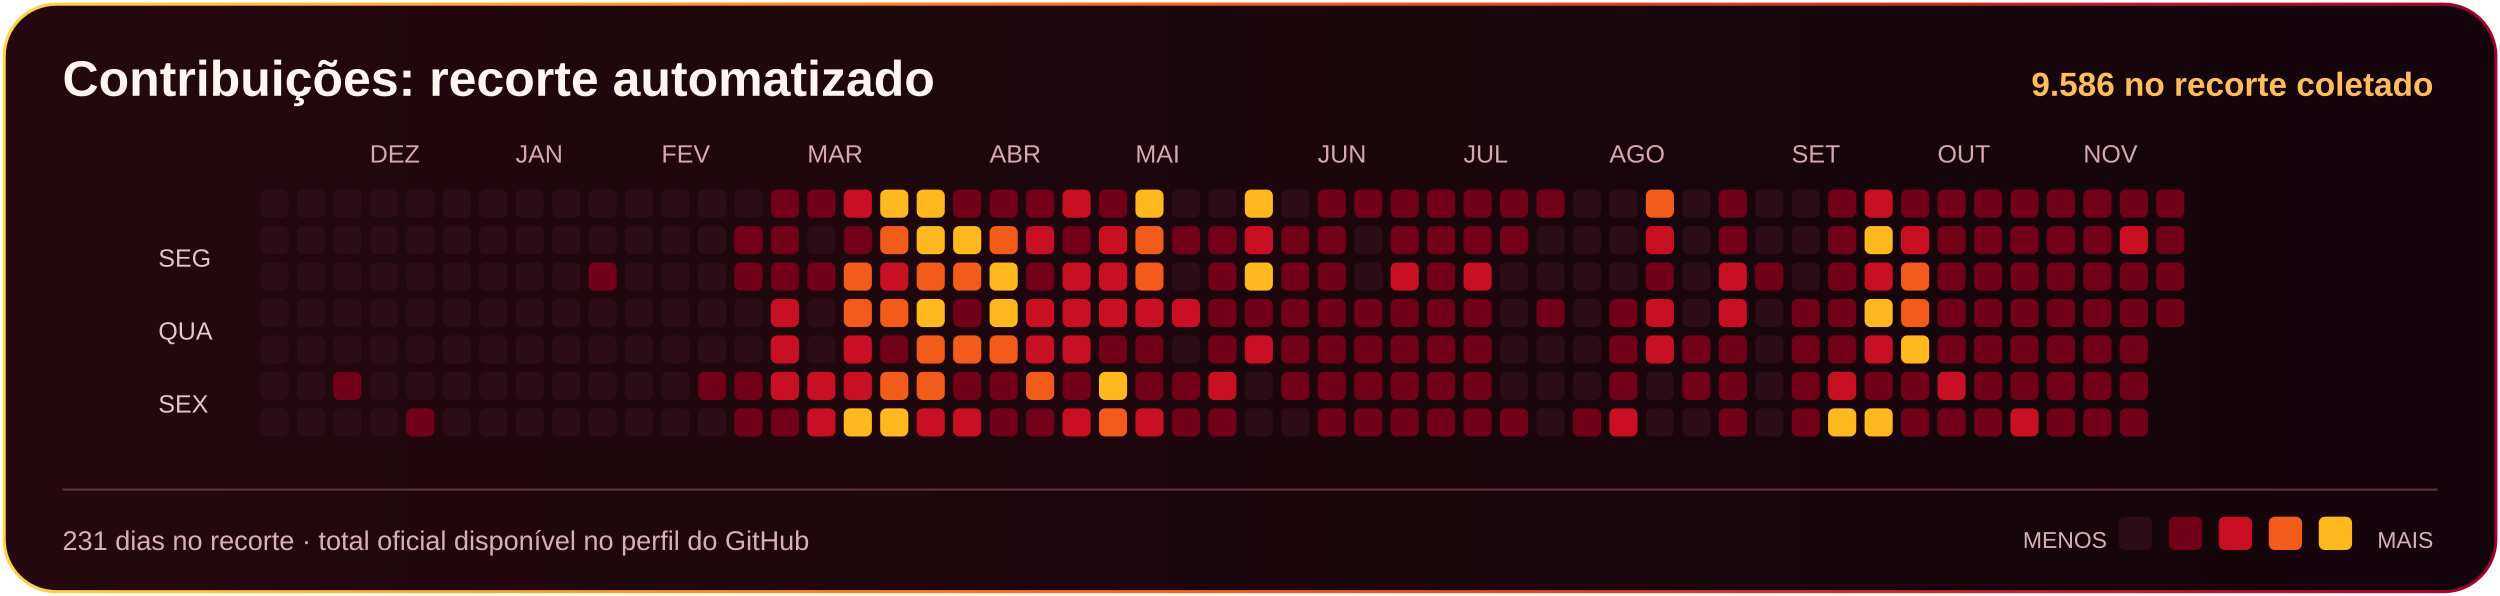
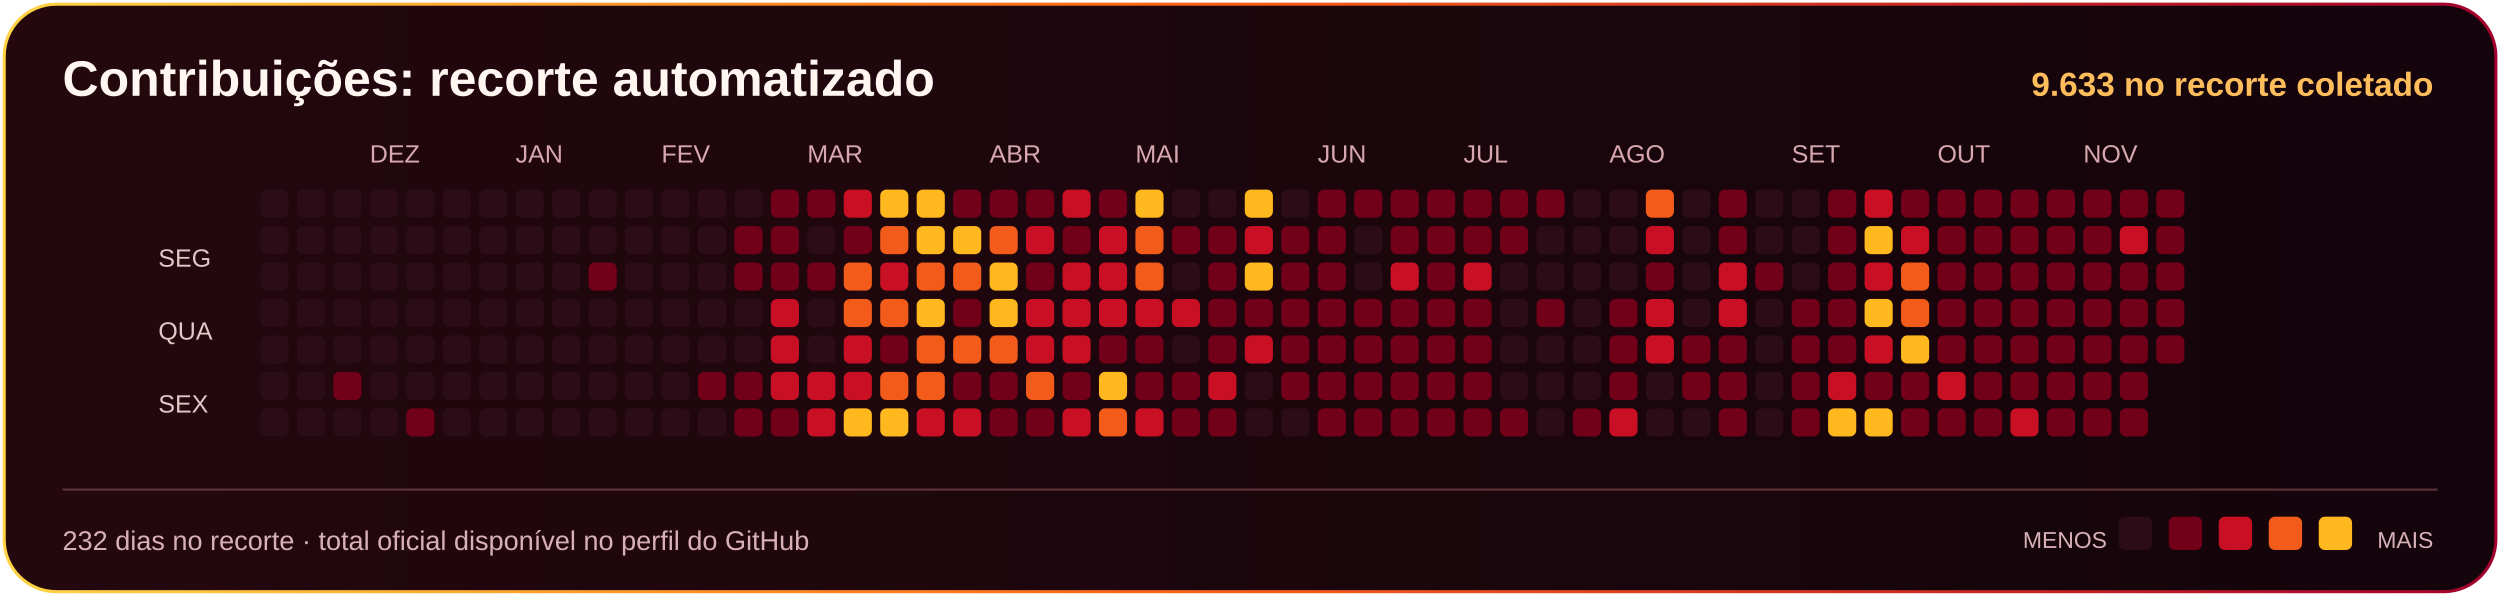
<svg xmlns="http://www.w3.org/2000/svg" width="1200" height="286" viewBox="0 0 1200 286" role="img" aria-label="Recorte automatizado de contribuições identificáveis de Matheuslinspg3">
  <defs>
    <linearGradient id="border">
      <stop stop-color="#FFD647" />
      <stop offset=".45" stop-color="#FF6716" />
      <stop offset="1" stop-color="#A0002C" />
    </linearGradient>
    <linearGradient id="bg">
      <stop stop-color="#24080E" />
      <stop offset="1" stop-color="#14040B" />
    </linearGradient>
  </defs>
  <rect x="2" y="2" width="1196" height="282" rx="25" fill="url(#bg)" stroke="url(#border)" stroke-width="1.5" />
  <text x="30" y="46" fill="#FFF5F1" font-size="24" font-family="Arial,Helvetica,sans-serif" font-weight="800">Contribuições: recorte automatizado</text>
-   <text x="1168" y="46" fill="#FFBD5C" font-size="16" font-family="Arial,Helvetica,sans-serif" text-anchor="end" font-weight="700">9.586 no recorte coletado</text>
+   <text x="1168" y="46" fill="#FFBD5C" font-size="16" font-family="Arial,Helvetica,sans-serif" text-anchor="end" font-weight="700">9.633 no recorte coletado</text>
  <rect x="125.0" y="91.0" width="13.5" height="13.5" rx="3" fill="#2B0C17" />
  <rect x="125.0" y="108.5" width="13.5" height="13.5" rx="3" fill="#2B0C17" />
  <rect x="125.0" y="126.0" width="13.5" height="13.5" rx="3" fill="#2B0C17" />
  <rect x="125.0" y="143.5" width="13.5" height="13.5" rx="3" fill="#2B0C17" />
  <rect x="125.0" y="161.0" width="13.5" height="13.5" rx="3" fill="#2B0C17" />
  <rect x="125.0" y="178.5" width="13.5" height="13.5" rx="3" fill="#2B0C17" />
  <rect x="125.0" y="196.0" width="13.5" height="13.5" rx="3" fill="#2B0C17" />
  <rect x="142.5" y="91.0" width="13.5" height="13.5" rx="3" fill="#2B0C17" />
  <rect x="142.5" y="108.5" width="13.5" height="13.5" rx="3" fill="#2B0C17" />
  <rect x="142.5" y="126.0" width="13.5" height="13.5" rx="3" fill="#2B0C17" />
  <rect x="142.5" y="143.5" width="13.5" height="13.5" rx="3" fill="#2B0C17" />
  <rect x="142.5" y="161.0" width="13.5" height="13.5" rx="3" fill="#2B0C17" />
  <rect x="142.5" y="178.5" width="13.5" height="13.5" rx="3" fill="#2B0C17" />
  <rect x="142.5" y="196.0" width="13.5" height="13.5" rx="3" fill="#2B0C17" />
  <rect x="160.0" y="91.0" width="13.5" height="13.5" rx="3" fill="#2B0C17" />
  <rect x="160.0" y="108.5" width="13.5" height="13.5" rx="3" fill="#2B0C17" />
  <rect x="160.0" y="126.0" width="13.5" height="13.5" rx="3" fill="#2B0C17" />
  <rect x="160.0" y="143.5" width="13.5" height="13.5" rx="3" fill="#2B0C17" />
  <rect x="160.0" y="161.0" width="13.5" height="13.5" rx="3" fill="#2B0C17" />
  <rect x="160.0" y="178.5" width="13.5" height="13.5" rx="3" fill="#730019" />
  <rect x="160.0" y="196.0" width="13.5" height="13.5" rx="3" fill="#2B0C17" />
  <text x="177.5" y="78" fill="#D8A8B0" font-size="12" font-family="Arial,Helvetica,sans-serif">DEZ</text>
  <rect x="177.5" y="91.0" width="13.5" height="13.5" rx="3" fill="#2B0C17" />
  <rect x="177.5" y="108.5" width="13.5" height="13.5" rx="3" fill="#2B0C17" />
  <rect x="177.5" y="126.0" width="13.5" height="13.5" rx="3" fill="#2B0C17" />
  <rect x="177.5" y="143.5" width="13.5" height="13.5" rx="3" fill="#2B0C17" />
  <rect x="177.5" y="161.0" width="13.5" height="13.5" rx="3" fill="#2B0C17" />
  <rect x="177.5" y="178.5" width="13.5" height="13.5" rx="3" fill="#2B0C17" />
  <rect x="177.5" y="196.0" width="13.5" height="13.5" rx="3" fill="#2B0C17" />
  <rect x="195.0" y="91.0" width="13.5" height="13.5" rx="3" fill="#2B0C17" />
  <rect x="195.0" y="108.5" width="13.5" height="13.5" rx="3" fill="#2B0C17" />
  <rect x="195.0" y="126.0" width="13.5" height="13.5" rx="3" fill="#2B0C17" />
  <rect x="195.0" y="143.5" width="13.5" height="13.5" rx="3" fill="#2B0C17" />
  <rect x="195.0" y="161.0" width="13.5" height="13.5" rx="3" fill="#2B0C17" />
  <rect x="195.0" y="178.5" width="13.5" height="13.5" rx="3" fill="#2B0C17" />
  <rect x="195.0" y="196.0" width="13.5" height="13.5" rx="3" fill="#730019" />
  <rect x="212.5" y="91.0" width="13.5" height="13.5" rx="3" fill="#2B0C17" />
  <rect x="212.5" y="108.5" width="13.5" height="13.5" rx="3" fill="#2B0C17" />
  <rect x="212.5" y="126.0" width="13.5" height="13.5" rx="3" fill="#2B0C17" />
  <rect x="212.5" y="143.5" width="13.5" height="13.5" rx="3" fill="#2B0C17" />
  <rect x="212.5" y="161.0" width="13.5" height="13.5" rx="3" fill="#2B0C17" />
  <rect x="212.5" y="178.5" width="13.5" height="13.5" rx="3" fill="#2B0C17" />
  <rect x="212.5" y="196.0" width="13.5" height="13.5" rx="3" fill="#2B0C17" />
  <rect x="230.0" y="91.0" width="13.5" height="13.5" rx="3" fill="#2B0C17" />
  <rect x="230.0" y="108.5" width="13.5" height="13.5" rx="3" fill="#2B0C17" />
  <rect x="230.0" y="126.0" width="13.5" height="13.5" rx="3" fill="#2B0C17" />
  <rect x="230.0" y="143.5" width="13.5" height="13.5" rx="3" fill="#2B0C17" />
  <rect x="230.0" y="161.0" width="13.5" height="13.5" rx="3" fill="#2B0C17" />
  <rect x="230.0" y="178.5" width="13.5" height="13.5" rx="3" fill="#2B0C17" />
  <rect x="230.0" y="196.0" width="13.5" height="13.5" rx="3" fill="#2B0C17" />
  <text x="247.5" y="78" fill="#D8A8B0" font-size="12" font-family="Arial,Helvetica,sans-serif">JAN</text>
  <rect x="247.5" y="91.0" width="13.5" height="13.5" rx="3" fill="#2B0C17" />
  <rect x="247.5" y="108.5" width="13.5" height="13.5" rx="3" fill="#2B0C17" />
  <rect x="247.5" y="126.0" width="13.5" height="13.5" rx="3" fill="#2B0C17" />
  <rect x="247.5" y="143.5" width="13.5" height="13.5" rx="3" fill="#2B0C17" />
  <rect x="247.5" y="161.0" width="13.5" height="13.5" rx="3" fill="#2B0C17" />
  <rect x="247.5" y="178.5" width="13.5" height="13.5" rx="3" fill="#2B0C17" />
  <rect x="247.5" y="196.0" width="13.5" height="13.5" rx="3" fill="#2B0C17" />
  <rect x="265.0" y="91.0" width="13.5" height="13.5" rx="3" fill="#2B0C17" />
  <rect x="265.0" y="108.5" width="13.5" height="13.5" rx="3" fill="#2B0C17" />
  <rect x="265.0" y="126.0" width="13.5" height="13.5" rx="3" fill="#2B0C17" />
  <rect x="265.0" y="143.5" width="13.5" height="13.5" rx="3" fill="#2B0C17" />
  <rect x="265.0" y="161.0" width="13.5" height="13.5" rx="3" fill="#2B0C17" />
  <rect x="265.0" y="178.5" width="13.5" height="13.5" rx="3" fill="#2B0C17" />
  <rect x="265.0" y="196.0" width="13.5" height="13.5" rx="3" fill="#2B0C17" />
  <rect x="282.5" y="91.0" width="13.5" height="13.5" rx="3" fill="#2B0C17" />
  <rect x="282.5" y="108.5" width="13.5" height="13.5" rx="3" fill="#2B0C17" />
  <rect x="282.5" y="126.0" width="13.5" height="13.5" rx="3" fill="#730019" />
  <rect x="282.5" y="143.5" width="13.5" height="13.5" rx="3" fill="#2B0C17" />
  <rect x="282.5" y="161.0" width="13.5" height="13.5" rx="3" fill="#2B0C17" />
  <rect x="282.5" y="178.5" width="13.5" height="13.5" rx="3" fill="#2B0C17" />
  <rect x="282.5" y="196.0" width="13.5" height="13.5" rx="3" fill="#2B0C17" />
  <rect x="300.0" y="91.0" width="13.5" height="13.5" rx="3" fill="#2B0C17" />
  <rect x="300.0" y="108.5" width="13.5" height="13.5" rx="3" fill="#2B0C17" />
  <rect x="300.0" y="126.0" width="13.5" height="13.5" rx="3" fill="#2B0C17" />
  <rect x="300.0" y="143.5" width="13.5" height="13.5" rx="3" fill="#2B0C17" />
  <rect x="300.0" y="161.0" width="13.5" height="13.5" rx="3" fill="#2B0C17" />
  <rect x="300.0" y="178.5" width="13.5" height="13.5" rx="3" fill="#2B0C17" />
  <rect x="300.0" y="196.0" width="13.5" height="13.5" rx="3" fill="#2B0C17" />
  <text x="317.5" y="78" fill="#D8A8B0" font-size="12" font-family="Arial,Helvetica,sans-serif">FEV</text>
  <rect x="317.5" y="91.0" width="13.5" height="13.5" rx="3" fill="#2B0C17" />
  <rect x="317.5" y="108.5" width="13.5" height="13.5" rx="3" fill="#2B0C17" />
  <rect x="317.5" y="126.0" width="13.5" height="13.5" rx="3" fill="#2B0C17" />
  <rect x="317.5" y="143.5" width="13.5" height="13.5" rx="3" fill="#2B0C17" />
  <rect x="317.5" y="161.0" width="13.5" height="13.5" rx="3" fill="#2B0C17" />
  <rect x="317.5" y="178.5" width="13.5" height="13.5" rx="3" fill="#2B0C17" />
  <rect x="317.5" y="196.0" width="13.5" height="13.5" rx="3" fill="#2B0C17" />
  <rect x="335.0" y="91.0" width="13.5" height="13.5" rx="3" fill="#2B0C17" />
  <rect x="335.0" y="108.5" width="13.5" height="13.5" rx="3" fill="#2B0C17" />
  <rect x="335.0" y="126.0" width="13.5" height="13.5" rx="3" fill="#2B0C17" />
  <rect x="335.0" y="143.5" width="13.5" height="13.5" rx="3" fill="#2B0C17" />
  <rect x="335.0" y="161.0" width="13.5" height="13.5" rx="3" fill="#2B0C17" />
  <rect x="335.0" y="178.5" width="13.5" height="13.5" rx="3" fill="#730019" />
  <rect x="335.0" y="196.0" width="13.5" height="13.5" rx="3" fill="#2B0C17" />
  <rect x="352.5" y="91.0" width="13.5" height="13.5" rx="3" fill="#2B0C17" />
  <rect x="352.5" y="108.5" width="13.5" height="13.5" rx="3" fill="#730019" />
  <rect x="352.5" y="126.0" width="13.5" height="13.5" rx="3" fill="#730019" />
  <rect x="352.5" y="143.5" width="13.5" height="13.5" rx="3" fill="#2B0C17" />
  <rect x="352.5" y="161.0" width="13.5" height="13.5" rx="3" fill="#2B0C17" />
  <rect x="352.5" y="178.5" width="13.5" height="13.5" rx="3" fill="#730019" />
  <rect x="352.5" y="196.0" width="13.5" height="13.5" rx="3" fill="#730019" />
  <rect x="370.0" y="91.0" width="13.5" height="13.5" rx="3" fill="#730019" />
  <rect x="370.0" y="108.5" width="13.5" height="13.5" rx="3" fill="#730019" />
  <rect x="370.0" y="126.0" width="13.5" height="13.5" rx="3" fill="#730019" />
  <rect x="370.0" y="143.5" width="13.5" height="13.5" rx="3" fill="#C80F24" />
  <rect x="370.0" y="161.0" width="13.5" height="13.5" rx="3" fill="#C80F24" />
  <rect x="370.0" y="178.5" width="13.5" height="13.5" rx="3" fill="#C80F24" />
  <rect x="370.0" y="196.0" width="13.5" height="13.5" rx="3" fill="#730019" />
  <text x="387.5" y="78" fill="#D8A8B0" font-size="12" font-family="Arial,Helvetica,sans-serif">MAR</text>
  <rect x="387.5" y="91.0" width="13.5" height="13.5" rx="3" fill="#730019" />
  <rect x="387.5" y="108.5" width="13.5" height="13.5" rx="3" fill="#2B0C17" />
  <rect x="387.5" y="126.0" width="13.5" height="13.5" rx="3" fill="#730019" />
  <rect x="387.5" y="143.5" width="13.5" height="13.5" rx="3" fill="#2B0C17" />
  <rect x="387.5" y="161.0" width="13.5" height="13.5" rx="3" fill="#2B0C17" />
  <rect x="387.5" y="178.5" width="13.5" height="13.5" rx="3" fill="#C80F24" />
  <rect x="387.5" y="196.0" width="13.5" height="13.5" rx="3" fill="#C80F24" />
  <rect x="405.0" y="91.0" width="13.5" height="13.5" rx="3" fill="#C80F24" />
  <rect x="405.0" y="108.5" width="13.5" height="13.5" rx="3" fill="#730019" />
  <rect x="405.0" y="126.0" width="13.5" height="13.5" rx="3" fill="#F25B19" />
  <rect x="405.0" y="143.5" width="13.5" height="13.5" rx="3" fill="#F25B19" />
  <rect x="405.0" y="161.0" width="13.5" height="13.5" rx="3" fill="#C80F24" />
  <rect x="405.0" y="178.5" width="13.5" height="13.5" rx="3" fill="#C80F24" />
  <rect x="405.0" y="196.0" width="13.5" height="13.5" rx="3" fill="#FFB81D" />
  <rect x="422.5" y="91.0" width="13.5" height="13.5" rx="3" fill="#FFB81D" />
  <rect x="422.5" y="108.5" width="13.5" height="13.5" rx="3" fill="#F25B19" />
  <rect x="422.5" y="126.0" width="13.5" height="13.5" rx="3" fill="#C80F24" />
  <rect x="422.5" y="143.5" width="13.5" height="13.5" rx="3" fill="#F25B19" />
  <rect x="422.5" y="161.0" width="13.5" height="13.5" rx="3" fill="#730019" />
  <rect x="422.5" y="178.5" width="13.5" height="13.5" rx="3" fill="#F25B19" />
  <rect x="422.5" y="196.0" width="13.5" height="13.5" rx="3" fill="#FFB81D" />
  <rect x="440.0" y="91.0" width="13.5" height="13.5" rx="3" fill="#FFB81D" />
  <rect x="440.0" y="108.5" width="13.5" height="13.5" rx="3" fill="#FFB81D" />
  <rect x="440.0" y="126.0" width="13.5" height="13.5" rx="3" fill="#F25B19" />
  <rect x="440.0" y="143.5" width="13.5" height="13.5" rx="3" fill="#FFB81D" />
  <rect x="440.0" y="161.0" width="13.5" height="13.5" rx="3" fill="#F25B19" />
  <rect x="440.0" y="178.5" width="13.5" height="13.5" rx="3" fill="#F25B19" />
  <rect x="440.0" y="196.0" width="13.5" height="13.5" rx="3" fill="#C80F24" />
  <rect x="457.5" y="91.0" width="13.5" height="13.5" rx="3" fill="#730019" />
  <rect x="457.5" y="108.5" width="13.5" height="13.5" rx="3" fill="#FFB81D" />
  <rect x="457.5" y="126.0" width="13.5" height="13.5" rx="3" fill="#F25B19" />
  <rect x="457.5" y="143.5" width="13.5" height="13.5" rx="3" fill="#730019" />
  <rect x="457.5" y="161.0" width="13.5" height="13.5" rx="3" fill="#F25B19" />
  <rect x="457.5" y="178.5" width="13.5" height="13.5" rx="3" fill="#730019" />
  <rect x="457.5" y="196.0" width="13.5" height="13.5" rx="3" fill="#C80F24" />
  <text x="475.0" y="78" fill="#D8A8B0" font-size="12" font-family="Arial,Helvetica,sans-serif">ABR</text>
  <rect x="475.0" y="91.0" width="13.5" height="13.5" rx="3" fill="#730019" />
  <rect x="475.0" y="108.5" width="13.5" height="13.5" rx="3" fill="#F25B19" />
  <rect x="475.0" y="126.0" width="13.5" height="13.5" rx="3" fill="#FFB81D" />
  <rect x="475.0" y="143.5" width="13.5" height="13.5" rx="3" fill="#FFB81D" />
  <rect x="475.0" y="161.0" width="13.5" height="13.5" rx="3" fill="#F25B19" />
  <rect x="475.0" y="178.5" width="13.5" height="13.5" rx="3" fill="#730019" />
  <rect x="475.0" y="196.0" width="13.5" height="13.5" rx="3" fill="#730019" />
  <rect x="492.5" y="91.0" width="13.5" height="13.5" rx="3" fill="#730019" />
  <rect x="492.5" y="108.5" width="13.5" height="13.5" rx="3" fill="#C80F24" />
  <rect x="492.5" y="126.0" width="13.5" height="13.5" rx="3" fill="#730019" />
  <rect x="492.5" y="143.5" width="13.5" height="13.5" rx="3" fill="#C80F24" />
  <rect x="492.5" y="161.0" width="13.5" height="13.5" rx="3" fill="#C80F24" />
  <rect x="492.5" y="178.5" width="13.5" height="13.5" rx="3" fill="#F25B19" />
  <rect x="492.5" y="196.0" width="13.5" height="13.5" rx="3" fill="#730019" />
  <rect x="510.0" y="91.0" width="13.5" height="13.5" rx="3" fill="#C80F24" />
  <rect x="510.0" y="108.5" width="13.5" height="13.5" rx="3" fill="#730019" />
  <rect x="510.0" y="126.0" width="13.5" height="13.5" rx="3" fill="#C80F24" />
  <rect x="510.0" y="143.5" width="13.5" height="13.5" rx="3" fill="#C80F24" />
  <rect x="510.0" y="161.0" width="13.5" height="13.5" rx="3" fill="#C80F24" />
  <rect x="510.0" y="178.5" width="13.5" height="13.5" rx="3" fill="#730019" />
  <rect x="510.0" y="196.0" width="13.5" height="13.5" rx="3" fill="#C80F24" />
  <rect x="527.5" y="91.0" width="13.5" height="13.5" rx="3" fill="#730019" />
  <rect x="527.5" y="108.5" width="13.5" height="13.5" rx="3" fill="#C80F24" />
  <rect x="527.5" y="126.0" width="13.5" height="13.5" rx="3" fill="#C80F24" />
  <rect x="527.5" y="143.5" width="13.5" height="13.5" rx="3" fill="#C80F24" />
  <rect x="527.5" y="161.0" width="13.5" height="13.5" rx="3" fill="#730019" />
  <rect x="527.5" y="178.5" width="13.5" height="13.5" rx="3" fill="#FFB81D" />
  <rect x="527.5" y="196.0" width="13.5" height="13.5" rx="3" fill="#F25B19" />
  <text x="545.0" y="78" fill="#D8A8B0" font-size="12" font-family="Arial,Helvetica,sans-serif">MAI</text>
  <rect x="545.0" y="91.0" width="13.5" height="13.5" rx="3" fill="#FFB81D" />
  <rect x="545.0" y="108.5" width="13.5" height="13.5" rx="3" fill="#F25B19" />
  <rect x="545.0" y="126.0" width="13.5" height="13.5" rx="3" fill="#F25B19" />
  <rect x="545.0" y="143.5" width="13.5" height="13.5" rx="3" fill="#C80F24" />
  <rect x="545.0" y="161.0" width="13.5" height="13.5" rx="3" fill="#730019" />
  <rect x="545.0" y="178.5" width="13.5" height="13.5" rx="3" fill="#730019" />
  <rect x="545.0" y="196.0" width="13.5" height="13.5" rx="3" fill="#C80F24" />
  <rect x="562.5" y="91.0" width="13.5" height="13.5" rx="3" fill="#2B0C17" />
  <rect x="562.5" y="108.5" width="13.5" height="13.5" rx="3" fill="#730019" />
  <rect x="562.5" y="126.0" width="13.5" height="13.5" rx="3" fill="#2B0C17" />
  <rect x="562.5" y="143.5" width="13.5" height="13.5" rx="3" fill="#C80F24" />
  <rect x="562.5" y="161.0" width="13.5" height="13.5" rx="3" fill="#2B0C17" />
  <rect x="562.5" y="178.5" width="13.5" height="13.5" rx="3" fill="#730019" />
  <rect x="562.5" y="196.0" width="13.5" height="13.5" rx="3" fill="#730019" />
  <rect x="580.0" y="91.0" width="13.5" height="13.5" rx="3" fill="#2B0C17" />
  <rect x="580.0" y="108.5" width="13.5" height="13.5" rx="3" fill="#730019" />
  <rect x="580.0" y="126.0" width="13.5" height="13.5" rx="3" fill="#730019" />
  <rect x="580.0" y="143.5" width="13.5" height="13.5" rx="3" fill="#730019" />
  <rect x="580.0" y="161.0" width="13.5" height="13.5" rx="3" fill="#730019" />
  <rect x="580.0" y="178.5" width="13.5" height="13.5" rx="3" fill="#C80F24" />
  <rect x="580.0" y="196.0" width="13.5" height="13.5" rx="3" fill="#730019" />
  <rect x="597.5" y="91.0" width="13.5" height="13.5" rx="3" fill="#FFB81D" />
  <rect x="597.5" y="108.5" width="13.5" height="13.5" rx="3" fill="#C80F24" />
  <rect x="597.5" y="126.0" width="13.5" height="13.5" rx="3" fill="#FFB81D" />
  <rect x="597.5" y="143.5" width="13.5" height="13.5" rx="3" fill="#730019" />
  <rect x="597.5" y="161.0" width="13.5" height="13.5" rx="3" fill="#C80F24" />
  <rect x="597.5" y="178.5" width="13.5" height="13.5" rx="3" fill="#2B0C17" />
  <rect x="597.5" y="196.0" width="13.5" height="13.5" rx="3" fill="#2B0C17" />
  <rect x="615.0" y="91.0" width="13.5" height="13.5" rx="3" fill="#2B0C17" />
  <rect x="615.0" y="108.5" width="13.5" height="13.5" rx="3" fill="#730019" />
  <rect x="615.0" y="126.0" width="13.5" height="13.5" rx="3" fill="#730019" />
  <rect x="615.0" y="143.5" width="13.5" height="13.5" rx="3" fill="#730019" />
  <rect x="615.0" y="161.0" width="13.5" height="13.5" rx="3" fill="#730019" />
  <rect x="615.0" y="178.5" width="13.5" height="13.5" rx="3" fill="#730019" />
  <rect x="615.0" y="196.0" width="13.5" height="13.5" rx="3" fill="#2B0C17" />
  <text x="632.5" y="78" fill="#D8A8B0" font-size="12" font-family="Arial,Helvetica,sans-serif">JUN</text>
  <rect x="632.5" y="91.0" width="13.5" height="13.5" rx="3" fill="#730019" />
  <rect x="632.5" y="108.5" width="13.5" height="13.5" rx="3" fill="#730019" />
  <rect x="632.5" y="126.0" width="13.5" height="13.5" rx="3" fill="#730019" />
  <rect x="632.5" y="143.5" width="13.5" height="13.5" rx="3" fill="#730019" />
  <rect x="632.5" y="161.0" width="13.5" height="13.5" rx="3" fill="#730019" />
  <rect x="632.5" y="178.5" width="13.5" height="13.5" rx="3" fill="#730019" />
  <rect x="632.5" y="196.0" width="13.5" height="13.5" rx="3" fill="#730019" />
  <rect x="650.0" y="91.0" width="13.5" height="13.5" rx="3" fill="#730019" />
  <rect x="650.0" y="108.5" width="13.5" height="13.5" rx="3" fill="#2B0C17" />
  <rect x="650.0" y="126.0" width="13.5" height="13.5" rx="3" fill="#2B0C17" />
  <rect x="650.0" y="143.5" width="13.5" height="13.5" rx="3" fill="#730019" />
  <rect x="650.0" y="161.0" width="13.5" height="13.5" rx="3" fill="#730019" />
  <rect x="650.0" y="178.5" width="13.5" height="13.5" rx="3" fill="#730019" />
  <rect x="650.0" y="196.0" width="13.5" height="13.5" rx="3" fill="#730019" />
  <rect x="667.5" y="91.0" width="13.5" height="13.5" rx="3" fill="#730019" />
  <rect x="667.5" y="108.5" width="13.5" height="13.5" rx="3" fill="#730019" />
  <rect x="667.5" y="126.0" width="13.5" height="13.5" rx="3" fill="#C80F24" />
  <rect x="667.5" y="143.5" width="13.5" height="13.5" rx="3" fill="#730019" />
  <rect x="667.5" y="161.0" width="13.5" height="13.5" rx="3" fill="#730019" />
  <rect x="667.5" y="178.5" width="13.5" height="13.5" rx="3" fill="#730019" />
  <rect x="667.5" y="196.0" width="13.5" height="13.5" rx="3" fill="#730019" />
  <rect x="685.0" y="91.0" width="13.5" height="13.5" rx="3" fill="#730019" />
  <rect x="685.0" y="108.5" width="13.5" height="13.5" rx="3" fill="#730019" />
  <rect x="685.0" y="126.0" width="13.5" height="13.5" rx="3" fill="#730019" />
  <rect x="685.0" y="143.5" width="13.5" height="13.5" rx="3" fill="#730019" />
  <rect x="685.0" y="161.0" width="13.5" height="13.5" rx="3" fill="#730019" />
  <rect x="685.0" y="178.5" width="13.5" height="13.5" rx="3" fill="#730019" />
  <rect x="685.0" y="196.0" width="13.5" height="13.5" rx="3" fill="#730019" />
  <text x="702.5" y="78" fill="#D8A8B0" font-size="12" font-family="Arial,Helvetica,sans-serif">JUL</text>
  <rect x="702.5" y="91.0" width="13.5" height="13.5" rx="3" fill="#730019" />
  <rect x="702.5" y="108.5" width="13.5" height="13.5" rx="3" fill="#730019" />
  <rect x="702.5" y="126.0" width="13.5" height="13.5" rx="3" fill="#C80F24" />
  <rect x="702.5" y="143.5" width="13.5" height="13.5" rx="3" fill="#730019" />
  <rect x="702.5" y="161.0" width="13.5" height="13.5" rx="3" fill="#730019" />
  <rect x="702.5" y="178.5" width="13.5" height="13.5" rx="3" fill="#730019" />
  <rect x="702.5" y="196.0" width="13.5" height="13.5" rx="3" fill="#730019" />
  <rect x="720.0" y="91.0" width="13.5" height="13.5" rx="3" fill="#730019" />
  <rect x="720.0" y="108.5" width="13.5" height="13.5" rx="3" fill="#730019" />
  <rect x="720.0" y="126.0" width="13.5" height="13.5" rx="3" fill="#2B0C17" />
  <rect x="720.0" y="143.5" width="13.5" height="13.5" rx="3" fill="#2B0C17" />
  <rect x="720.0" y="161.0" width="13.5" height="13.5" rx="3" fill="#2B0C17" />
  <rect x="720.0" y="178.5" width="13.5" height="13.5" rx="3" fill="#2B0C17" />
  <rect x="720.0" y="196.0" width="13.5" height="13.5" rx="3" fill="#730019" />
  <rect x="737.5" y="91.0" width="13.5" height="13.5" rx="3" fill="#730019" />
  <rect x="737.5" y="108.5" width="13.5" height="13.5" rx="3" fill="#2B0C17" />
  <rect x="737.5" y="126.0" width="13.5" height="13.5" rx="3" fill="#2B0C17" />
  <rect x="737.5" y="143.5" width="13.5" height="13.5" rx="3" fill="#730019" />
  <rect x="737.5" y="161.0" width="13.5" height="13.5" rx="3" fill="#2B0C17" />
  <rect x="737.5" y="178.5" width="13.5" height="13.5" rx="3" fill="#2B0C17" />
  <rect x="737.5" y="196.0" width="13.5" height="13.5" rx="3" fill="#2B0C17" />
  <rect x="755.0" y="91.0" width="13.5" height="13.5" rx="3" fill="#2B0C17" />
  <rect x="755.0" y="108.5" width="13.5" height="13.5" rx="3" fill="#2B0C17" />
  <rect x="755.0" y="126.0" width="13.5" height="13.5" rx="3" fill="#2B0C17" />
  <rect x="755.0" y="143.5" width="13.5" height="13.5" rx="3" fill="#2B0C17" />
  <rect x="755.0" y="161.0" width="13.5" height="13.5" rx="3" fill="#2B0C17" />
  <rect x="755.0" y="178.5" width="13.5" height="13.5" rx="3" fill="#2B0C17" />
  <rect x="755.0" y="196.0" width="13.5" height="13.5" rx="3" fill="#730019" />
  <text x="772.5" y="78" fill="#D8A8B0" font-size="12" font-family="Arial,Helvetica,sans-serif">AGO</text>
  <rect x="772.5" y="91.0" width="13.5" height="13.5" rx="3" fill="#2B0C17" />
  <rect x="772.5" y="108.5" width="13.5" height="13.5" rx="3" fill="#2B0C17" />
  <rect x="772.5" y="126.0" width="13.5" height="13.5" rx="3" fill="#2B0C17" />
  <rect x="772.5" y="143.5" width="13.5" height="13.5" rx="3" fill="#730019" />
  <rect x="772.5" y="161.0" width="13.5" height="13.5" rx="3" fill="#730019" />
  <rect x="772.5" y="178.5" width="13.5" height="13.5" rx="3" fill="#730019" />
  <rect x="772.5" y="196.0" width="13.5" height="13.5" rx="3" fill="#C80F24" />
  <rect x="790.0" y="91.0" width="13.5" height="13.5" rx="3" fill="#F25B19" />
  <rect x="790.0" y="108.5" width="13.5" height="13.5" rx="3" fill="#C80F24" />
  <rect x="790.0" y="126.0" width="13.5" height="13.5" rx="3" fill="#730019" />
  <rect x="790.0" y="143.5" width="13.5" height="13.5" rx="3" fill="#C80F24" />
  <rect x="790.0" y="161.0" width="13.5" height="13.5" rx="3" fill="#C80F24" />
  <rect x="790.0" y="178.5" width="13.5" height="13.5" rx="3" fill="#2B0C17" />
  <rect x="790.0" y="196.0" width="13.5" height="13.5" rx="3" fill="#2B0C17" />
  <rect x="807.5" y="91.0" width="13.5" height="13.5" rx="3" fill="#2B0C17" />
  <rect x="807.5" y="108.5" width="13.5" height="13.5" rx="3" fill="#2B0C17" />
  <rect x="807.5" y="126.0" width="13.5" height="13.5" rx="3" fill="#2B0C17" />
  <rect x="807.5" y="143.5" width="13.5" height="13.5" rx="3" fill="#2B0C17" />
  <rect x="807.5" y="161.0" width="13.5" height="13.5" rx="3" fill="#730019" />
  <rect x="807.5" y="178.5" width="13.5" height="13.5" rx="3" fill="#730019" />
  <rect x="807.5" y="196.0" width="13.5" height="13.5" rx="3" fill="#2B0C17" />
  <rect x="825.0" y="91.0" width="13.5" height="13.5" rx="3" fill="#730019" />
  <rect x="825.0" y="108.5" width="13.5" height="13.5" rx="3" fill="#730019" />
  <rect x="825.0" y="126.0" width="13.5" height="13.5" rx="3" fill="#C80F24" />
  <rect x="825.0" y="143.5" width="13.5" height="13.5" rx="3" fill="#C80F24" />
  <rect x="825.0" y="161.0" width="13.5" height="13.5" rx="3" fill="#730019" />
  <rect x="825.0" y="178.5" width="13.5" height="13.5" rx="3" fill="#730019" />
  <rect x="825.0" y="196.0" width="13.5" height="13.5" rx="3" fill="#730019" />
  <rect x="842.5" y="91.0" width="13.5" height="13.5" rx="3" fill="#2B0C17" />
  <rect x="842.5" y="108.5" width="13.5" height="13.5" rx="3" fill="#2B0C17" />
  <rect x="842.5" y="126.0" width="13.5" height="13.5" rx="3" fill="#730019" />
  <rect x="842.5" y="143.5" width="13.5" height="13.5" rx="3" fill="#2B0C17" />
  <rect x="842.5" y="161.0" width="13.5" height="13.5" rx="3" fill="#2B0C17" />
  <rect x="842.5" y="178.5" width="13.5" height="13.5" rx="3" fill="#2B0C17" />
  <rect x="842.5" y="196.0" width="13.5" height="13.5" rx="3" fill="#2B0C17" />
  <text x="860.0" y="78" fill="#D8A8B0" font-size="12" font-family="Arial,Helvetica,sans-serif">SET</text>
  <rect x="860.0" y="91.0" width="13.5" height="13.5" rx="3" fill="#2B0C17" />
  <rect x="860.0" y="108.5" width="13.5" height="13.5" rx="3" fill="#2B0C17" />
  <rect x="860.0" y="126.0" width="13.5" height="13.5" rx="3" fill="#2B0C17" />
  <rect x="860.0" y="143.5" width="13.5" height="13.5" rx="3" fill="#730019" />
  <rect x="860.0" y="161.0" width="13.5" height="13.5" rx="3" fill="#730019" />
  <rect x="860.0" y="178.5" width="13.5" height="13.5" rx="3" fill="#730019" />
  <rect x="860.0" y="196.0" width="13.5" height="13.5" rx="3" fill="#730019" />
  <rect x="877.5" y="91.0" width="13.5" height="13.5" rx="3" fill="#730019" />
  <rect x="877.5" y="108.5" width="13.5" height="13.5" rx="3" fill="#730019" />
  <rect x="877.5" y="126.0" width="13.5" height="13.5" rx="3" fill="#730019" />
  <rect x="877.5" y="143.5" width="13.5" height="13.5" rx="3" fill="#730019" />
  <rect x="877.5" y="161.0" width="13.5" height="13.5" rx="3" fill="#730019" />
  <rect x="877.5" y="178.5" width="13.5" height="13.5" rx="3" fill="#C80F24" />
  <rect x="877.5" y="196.0" width="13.5" height="13.5" rx="3" fill="#FFB81D" />
  <rect x="895.0" y="91.0" width="13.5" height="13.5" rx="3" fill="#C80F24" />
  <rect x="895.0" y="108.5" width="13.5" height="13.5" rx="3" fill="#FFB81D" />
  <rect x="895.0" y="126.0" width="13.5" height="13.5" rx="3" fill="#C80F24" />
  <rect x="895.0" y="143.5" width="13.5" height="13.5" rx="3" fill="#FFB81D" />
  <rect x="895.0" y="161.0" width="13.5" height="13.5" rx="3" fill="#C80F24" />
  <rect x="895.0" y="178.5" width="13.5" height="13.5" rx="3" fill="#730019" />
  <rect x="895.0" y="196.0" width="13.5" height="13.5" rx="3" fill="#FFB81D" />
  <rect x="912.5" y="91.0" width="13.5" height="13.5" rx="3" fill="#730019" />
  <rect x="912.5" y="108.5" width="13.5" height="13.5" rx="3" fill="#C80F24" />
  <rect x="912.5" y="126.0" width="13.5" height="13.5" rx="3" fill="#F25B19" />
  <rect x="912.5" y="143.5" width="13.5" height="13.5" rx="3" fill="#F25B19" />
  <rect x="912.5" y="161.0" width="13.5" height="13.5" rx="3" fill="#FFB81D" />
  <rect x="912.5" y="178.5" width="13.5" height="13.5" rx="3" fill="#730019" />
  <rect x="912.5" y="196.0" width="13.5" height="13.5" rx="3" fill="#730019" />
  <text x="930.0" y="78" fill="#D8A8B0" font-size="12" font-family="Arial,Helvetica,sans-serif">OUT</text>
  <rect x="930.0" y="91.0" width="13.5" height="13.5" rx="3" fill="#730019" />
  <rect x="930.0" y="108.5" width="13.5" height="13.5" rx="3" fill="#730019" />
  <rect x="930.0" y="126.0" width="13.5" height="13.5" rx="3" fill="#730019" />
  <rect x="930.0" y="143.5" width="13.5" height="13.5" rx="3" fill="#730019" />
  <rect x="930.0" y="161.0" width="13.5" height="13.5" rx="3" fill="#730019" />
  <rect x="930.0" y="178.5" width="13.5" height="13.5" rx="3" fill="#C80F24" />
  <rect x="930.0" y="196.0" width="13.5" height="13.5" rx="3" fill="#730019" />
  <rect x="947.5" y="91.0" width="13.5" height="13.5" rx="3" fill="#730019" />
  <rect x="947.5" y="108.5" width="13.5" height="13.5" rx="3" fill="#730019" />
  <rect x="947.5" y="126.0" width="13.5" height="13.5" rx="3" fill="#730019" />
  <rect x="947.5" y="143.5" width="13.5" height="13.5" rx="3" fill="#730019" />
  <rect x="947.5" y="161.0" width="13.5" height="13.5" rx="3" fill="#730019" />
  <rect x="947.5" y="178.5" width="13.5" height="13.5" rx="3" fill="#730019" />
  <rect x="947.5" y="196.0" width="13.5" height="13.5" rx="3" fill="#730019" />
  <rect x="965.0" y="91.0" width="13.5" height="13.5" rx="3" fill="#730019" />
  <rect x="965.0" y="108.5" width="13.5" height="13.5" rx="3" fill="#730019" />
  <rect x="965.0" y="126.0" width="13.5" height="13.5" rx="3" fill="#730019" />
  <rect x="965.0" y="143.5" width="13.5" height="13.5" rx="3" fill="#730019" />
  <rect x="965.0" y="161.0" width="13.5" height="13.5" rx="3" fill="#730019" />
  <rect x="965.0" y="178.5" width="13.5" height="13.5" rx="3" fill="#730019" />
  <rect x="965.0" y="196.0" width="13.5" height="13.5" rx="3" fill="#C80F24" />
  <rect x="982.5" y="91.0" width="13.5" height="13.5" rx="3" fill="#730019" />
  <rect x="982.5" y="108.5" width="13.5" height="13.5" rx="3" fill="#730019" />
  <rect x="982.5" y="126.0" width="13.5" height="13.5" rx="3" fill="#730019" />
  <rect x="982.5" y="143.5" width="13.5" height="13.5" rx="3" fill="#730019" />
  <rect x="982.5" y="161.0" width="13.5" height="13.5" rx="3" fill="#730019" />
  <rect x="982.5" y="178.5" width="13.5" height="13.5" rx="3" fill="#730019" />
  <rect x="982.5" y="196.0" width="13.5" height="13.5" rx="3" fill="#730019" />
  <text x="1000.0" y="78" fill="#D8A8B0" font-size="12" font-family="Arial,Helvetica,sans-serif">NOV</text>
  <rect x="1000.0" y="91.0" width="13.5" height="13.5" rx="3" fill="#730019" />
  <rect x="1000.0" y="108.5" width="13.5" height="13.5" rx="3" fill="#730019" />
  <rect x="1000.0" y="126.0" width="13.5" height="13.5" rx="3" fill="#730019" />
  <rect x="1000.0" y="143.5" width="13.5" height="13.5" rx="3" fill="#730019" />
  <rect x="1000.0" y="161.0" width="13.5" height="13.5" rx="3" fill="#730019" />
  <rect x="1000.0" y="178.5" width="13.5" height="13.5" rx="3" fill="#730019" />
  <rect x="1000.0" y="196.0" width="13.5" height="13.5" rx="3" fill="#730019" />
  <rect x="1017.5" y="91.0" width="13.5" height="13.5" rx="3" fill="#730019" />
  <rect x="1017.5" y="108.5" width="13.5" height="13.5" rx="3" fill="#C80F24" />
  <rect x="1017.5" y="126.0" width="13.5" height="13.5" rx="3" fill="#730019" />
  <rect x="1017.5" y="143.5" width="13.5" height="13.5" rx="3" fill="#730019" />
  <rect x="1017.5" y="161.0" width="13.5" height="13.5" rx="3" fill="#730019" />
  <rect x="1017.5" y="178.5" width="13.5" height="13.5" rx="3" fill="#730019" />
  <rect x="1017.5" y="196.0" width="13.5" height="13.5" rx="3" fill="#730019" />
  <rect x="1035.0" y="91.0" width="13.5" height="13.5" rx="3" fill="#730019" />
  <rect x="1035.0" y="108.5" width="13.5" height="13.5" rx="3" fill="#730019" />
  <rect x="1035.0" y="126.0" width="13.5" height="13.5" rx="3" fill="#730019" />
  <rect x="1035.0" y="143.5" width="13.5" height="13.5" rx="3" fill="#730019" />
+   <rect x="1035.0" y="161.0" width="13.5" height="13.5" rx="3" fill="#730019" />
  <text x="76" y="128" fill="#E3C6C7" font-size="12" font-family="Arial,Helvetica,sans-serif">SEG</text>
  <text x="76" y="163" fill="#E3C6C7" font-size="12" font-family="Arial,Helvetica,sans-serif">QUA</text>
  <text x="76" y="198" fill="#E3C6C7" font-size="12" font-family="Arial,Helvetica,sans-serif">SEX</text>
  <path d="M30 235H1170" stroke="#60333A" />
-   <text x="30" y="264" fill="#D8B1B7" font-size="13" font-family="Arial,Helvetica,sans-serif">231 dias no recorte · total oficial disponível no perfil do GitHub</text>
+   <text x="30" y="264" fill="#D8B1B7" font-size="13" font-family="Arial,Helvetica,sans-serif">232 dias no recorte · total oficial disponível no perfil do GitHub</text>
  <text x="971" y="263" fill="#D8B1B7" font-size="11" font-family="Arial,Helvetica,sans-serif">MENOS</text>
  <rect x="1017" y="248" width="16" height="16" rx="3" fill="#2B0C17" />
  <rect x="1041" y="248" width="16" height="16" rx="3" fill="#730019" />
  <rect x="1065" y="248" width="16" height="16" rx="3" fill="#C80F24" />
  <rect x="1089" y="248" width="16" height="16" rx="3" fill="#F25B19" />
  <rect x="1113" y="248" width="16" height="16" rx="3" fill="#FFB81D" />
  <text x="1168" y="263" fill="#D8B1B7" font-size="11" font-family="Arial,Helvetica,sans-serif" text-anchor="end">MAIS</text>
</svg>
